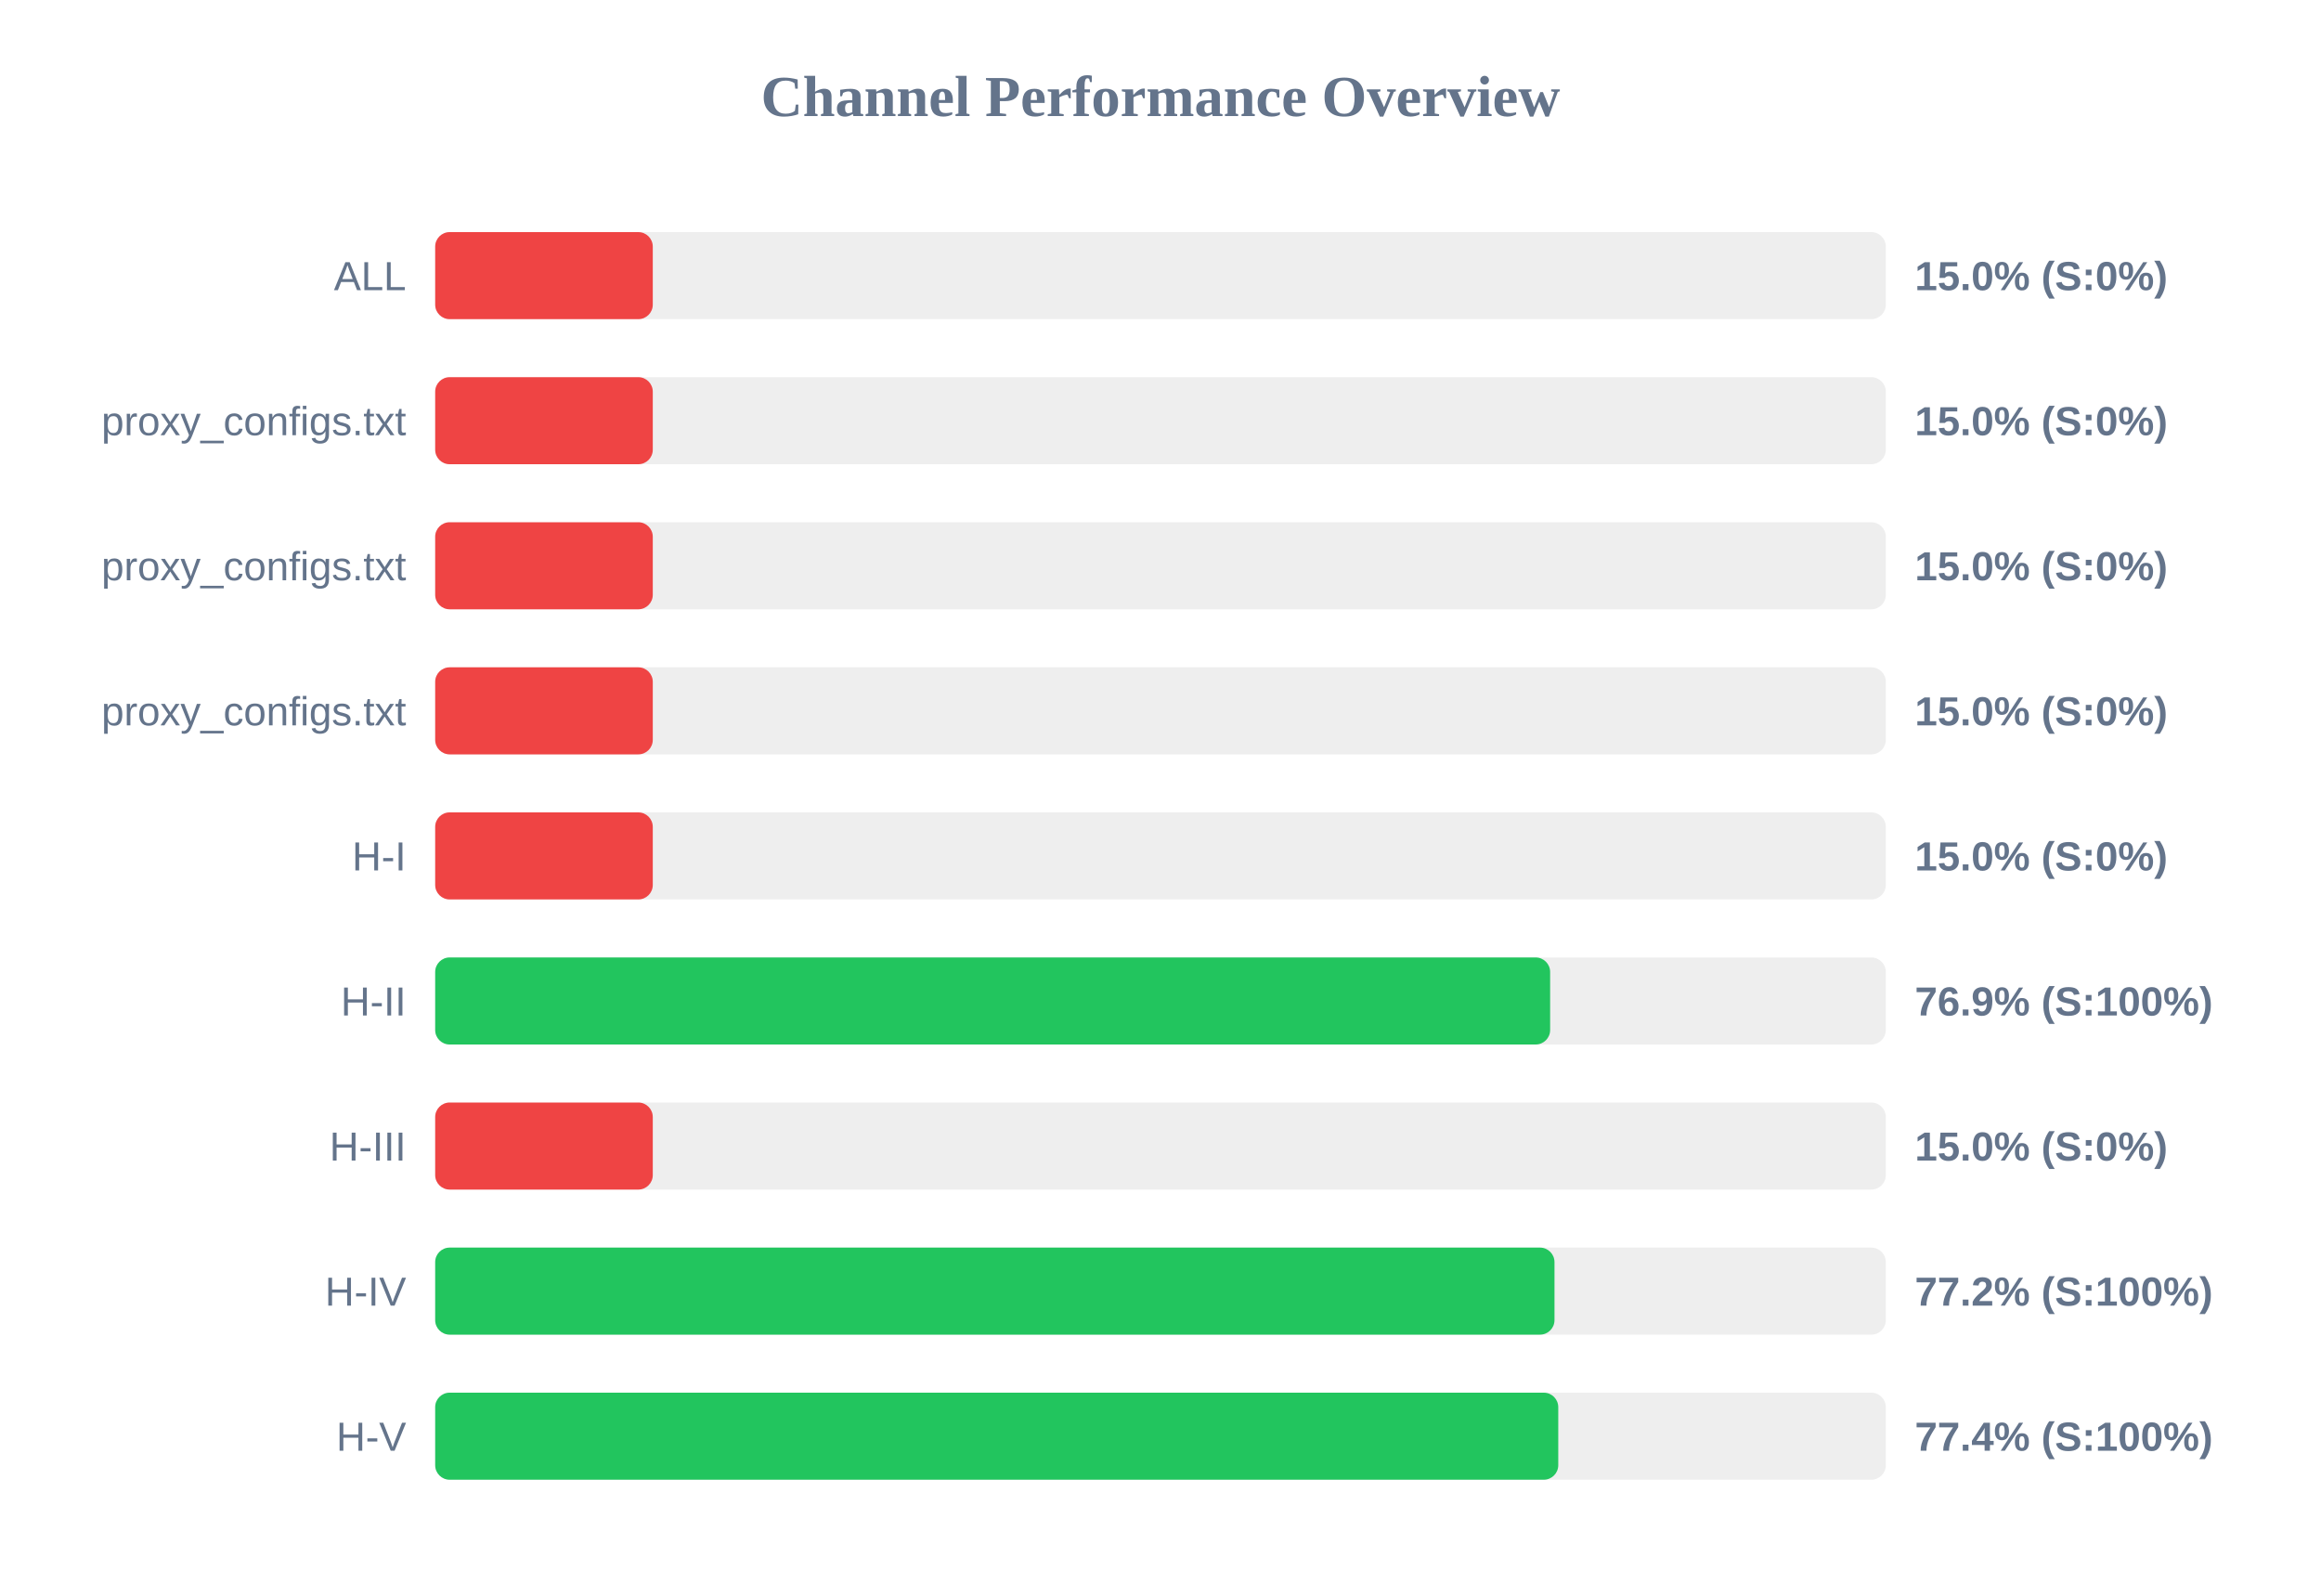
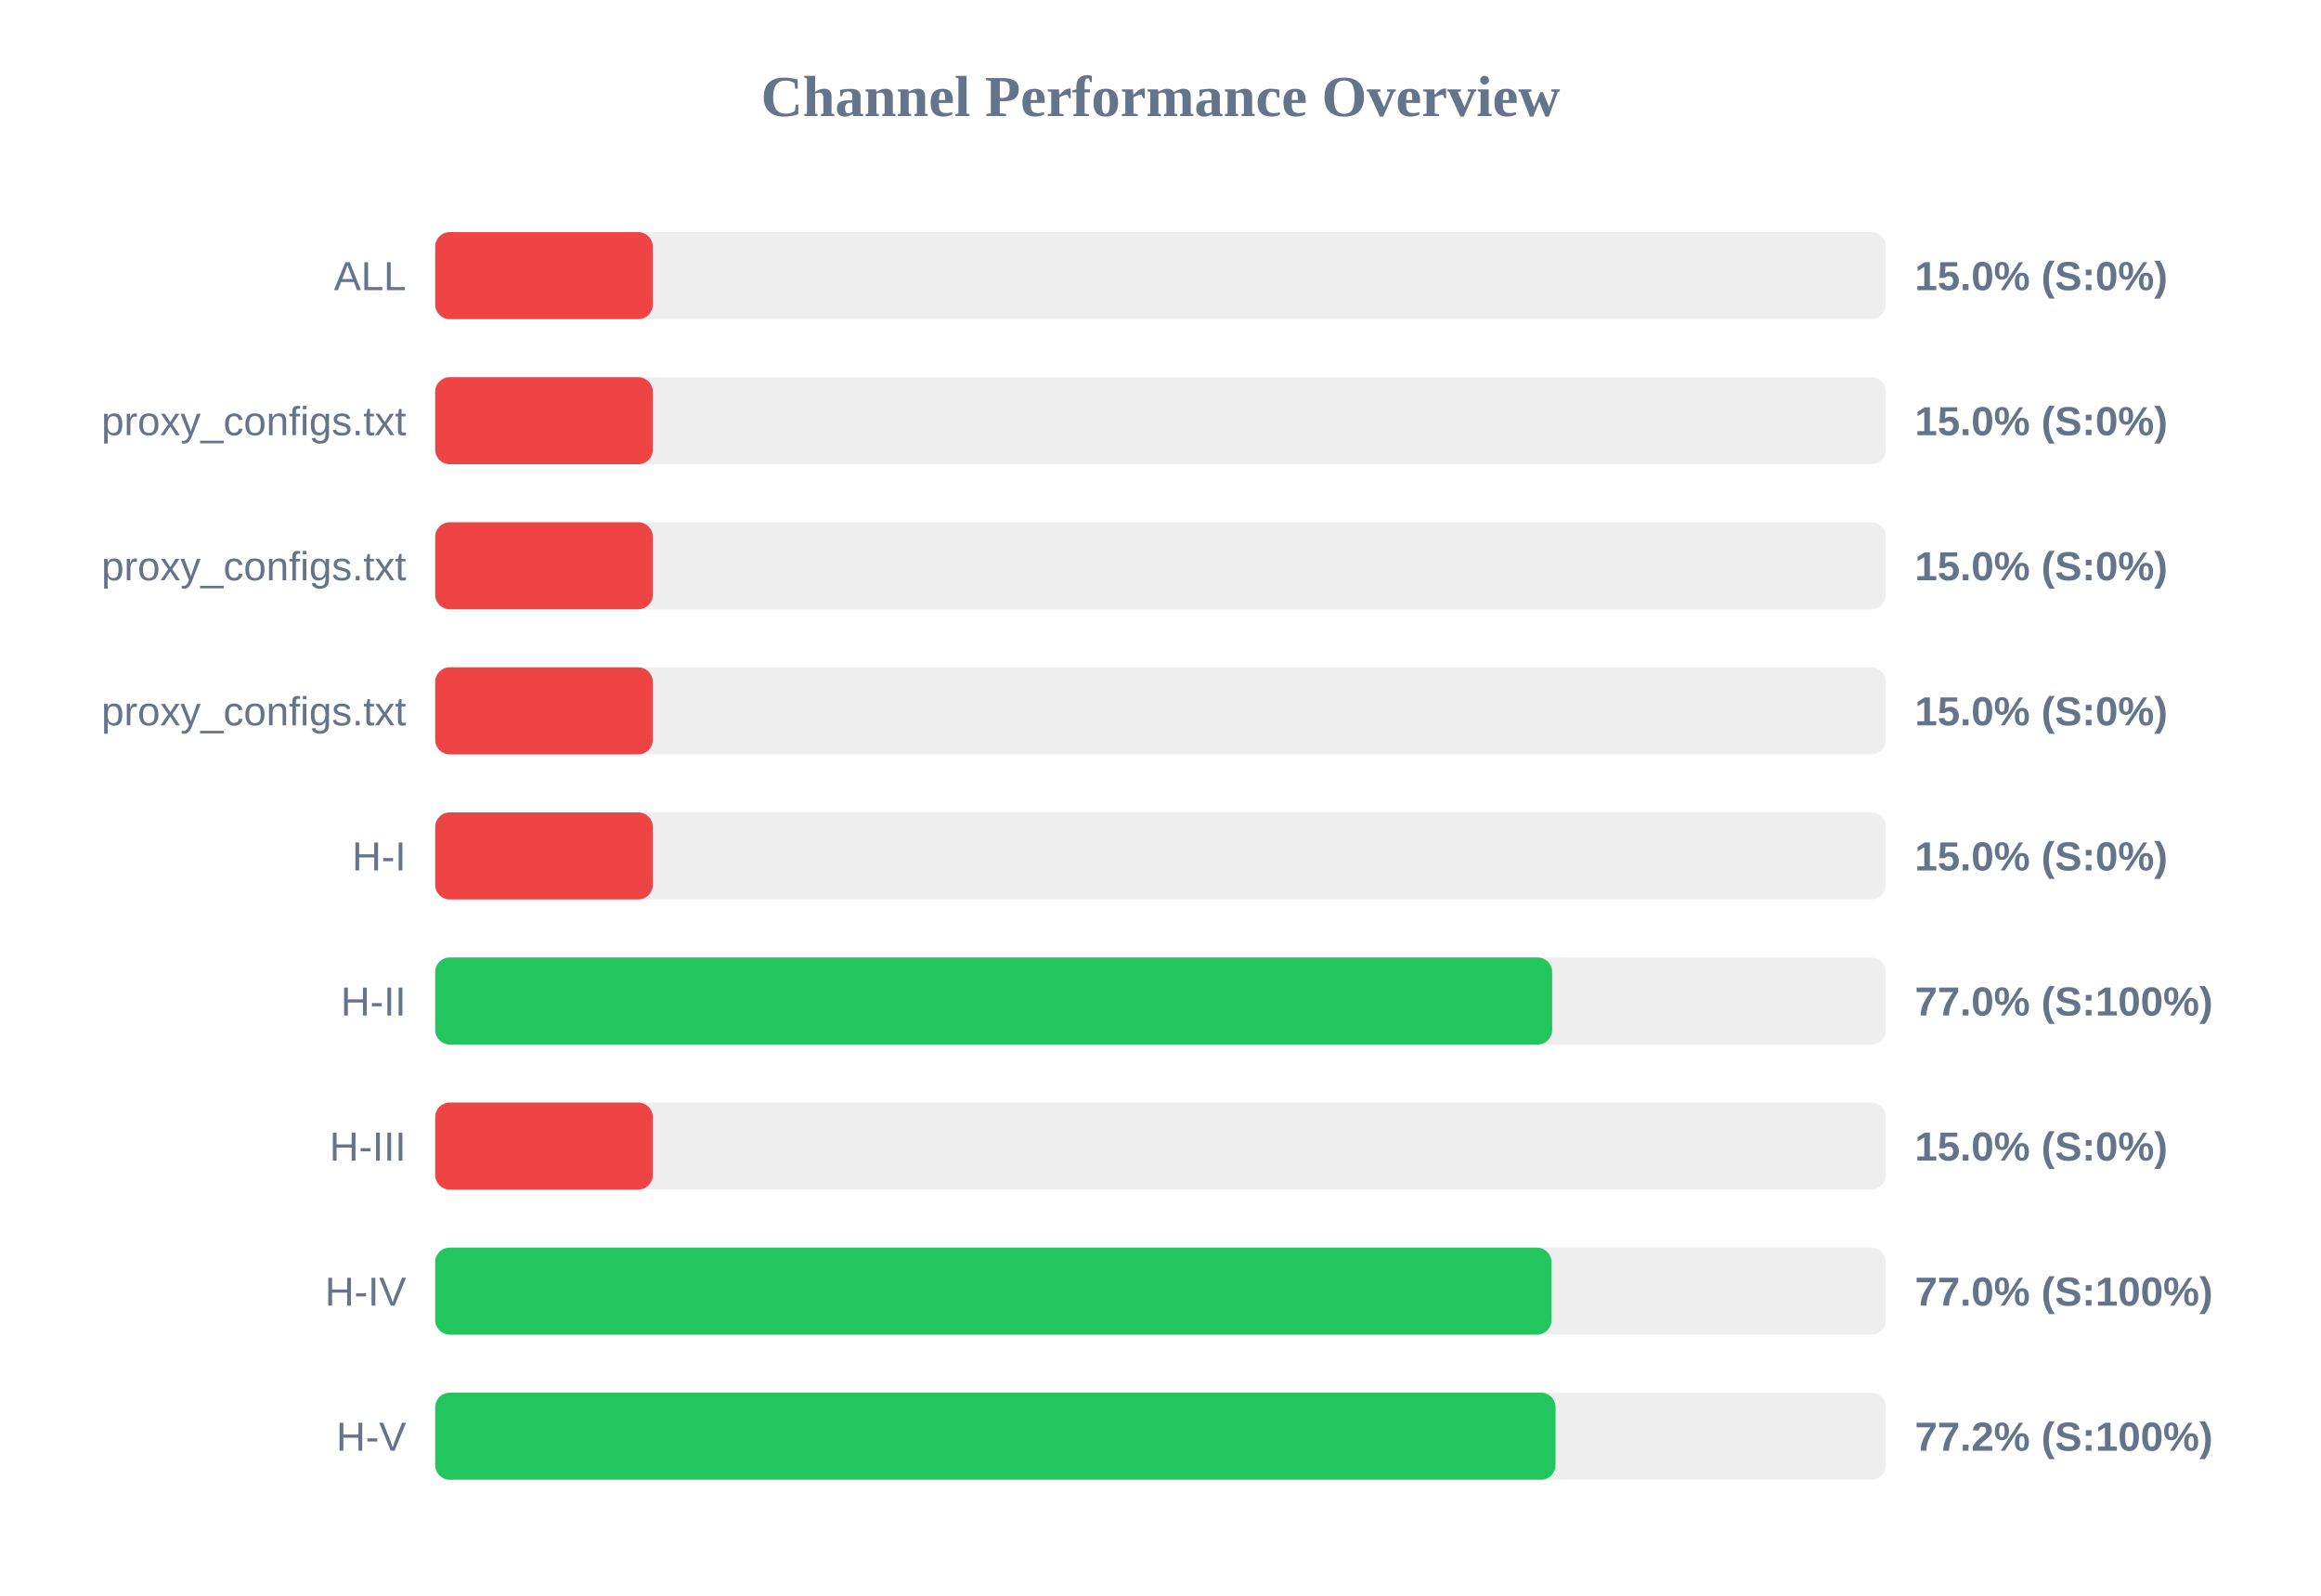
<svg xmlns="http://www.w3.org/2000/svg" width="800" height="550" version="1.1">
  <style>
        .row { font: 14px Arial; fill: #64748b; }
        .score { font: bold 14px Arial; fill: #64748b; }
    </style>
  <text x="400" y="40" text-anchor="middle" font-size="20px" font-weight="bold" fill="#64748b">Channel Performance Overview</text>
  <rect x="150" y="80" width="500" height="30" fill="#eee" rx="5" />
  <rect x="150" y="80" width="75.0" height="30" fill="#ef4444" rx="5" />
  <text x="140" y="100" text-anchor="end" class="row">ALL</text>
  <text x="660" y="100" text-anchor="start" class="score">15.0% (S:0%)</text>
  <rect x="150" y="130" width="500" height="30" fill="#eee" rx="5" />
  <rect x="150" y="130" width="75.0" height="30" fill="#ef4444" rx="5" />
  <text x="140" y="150" text-anchor="end" class="row">proxy_configs.txt</text>
  <text x="660" y="150" text-anchor="start" class="score">15.0% (S:0%)</text>
  <rect x="150" y="180" width="500" height="30" fill="#eee" rx="5" />
  <rect x="150" y="180" width="75.0" height="30" fill="#ef4444" rx="5" />
  <text x="140" y="200" text-anchor="end" class="row">proxy_configs.txt</text>
  <text x="660" y="200" text-anchor="start" class="score">15.0% (S:0%)</text>
  <rect x="150" y="230" width="500" height="30" fill="#eee" rx="5" />
  <rect x="150" y="230" width="75.0" height="30" fill="#ef4444" rx="5" />
  <text x="140" y="250" text-anchor="end" class="row">proxy_configs.txt</text>
  <text x="660" y="250" text-anchor="start" class="score">15.0% (S:0%)</text>
  <rect x="150" y="280" width="500" height="30" fill="#eee" rx="5" />
  <rect x="150" y="280" width="75.0" height="30" fill="#ef4444" rx="5" />
  <text x="140" y="300" text-anchor="end" class="row">H-I</text>
  <text x="660" y="300" text-anchor="start" class="score">15.0% (S:0%)</text>
  <rect x="150" y="330" width="500" height="30" fill="#eee" rx="5" />
-   <rect x="150" y="330" width="384.3" height="30" fill="#22c55e" rx="5" />
+   <rect x="150" y="330" width="385.0" height="30" fill="#22c55e" rx="5" />
  <text x="140" y="350" text-anchor="end" class="row">H-II</text>
-   <text x="660" y="350" text-anchor="start" class="score">76.9% (S:100%)</text>
+   <text x="660" y="350" text-anchor="start" class="score">77.0% (S:100%)</text>
  <rect x="150" y="380" width="500" height="30" fill="#eee" rx="5" />
  <rect x="150" y="380" width="75.0" height="30" fill="#ef4444" rx="5" />
  <text x="140" y="400" text-anchor="end" class="row">H-III</text>
  <text x="660" y="400" text-anchor="start" class="score">15.0% (S:0%)</text>
  <rect x="150" y="430" width="500" height="30" fill="#eee" rx="5" />
-   <rect x="150" y="430" width="385.8" height="30" fill="#22c55e" rx="5" />
+   <rect x="150" y="430" width="384.75" height="30" fill="#22c55e" rx="5" />
  <text x="140" y="450" text-anchor="end" class="row">H-IV</text>
-   <text x="660" y="450" text-anchor="start" class="score">77.2% (S:100%)</text>
+   <text x="660" y="450" text-anchor="start" class="score">77.0% (S:100%)</text>
  <rect x="150" y="480" width="500" height="30" fill="#eee" rx="5" />
-   <rect x="150" y="480" width="387.1" height="30" fill="#22c55e" rx="5" />
+   <rect x="150" y="480" width="386.15" height="30" fill="#22c55e" rx="5" />
  <text x="140" y="500" text-anchor="end" class="row">H-V</text>
-   <text x="660" y="500" text-anchor="start" class="score">77.4% (S:100%)</text>
+   <text x="660" y="500" text-anchor="start" class="score">77.2% (S:100%)</text>
</svg>
